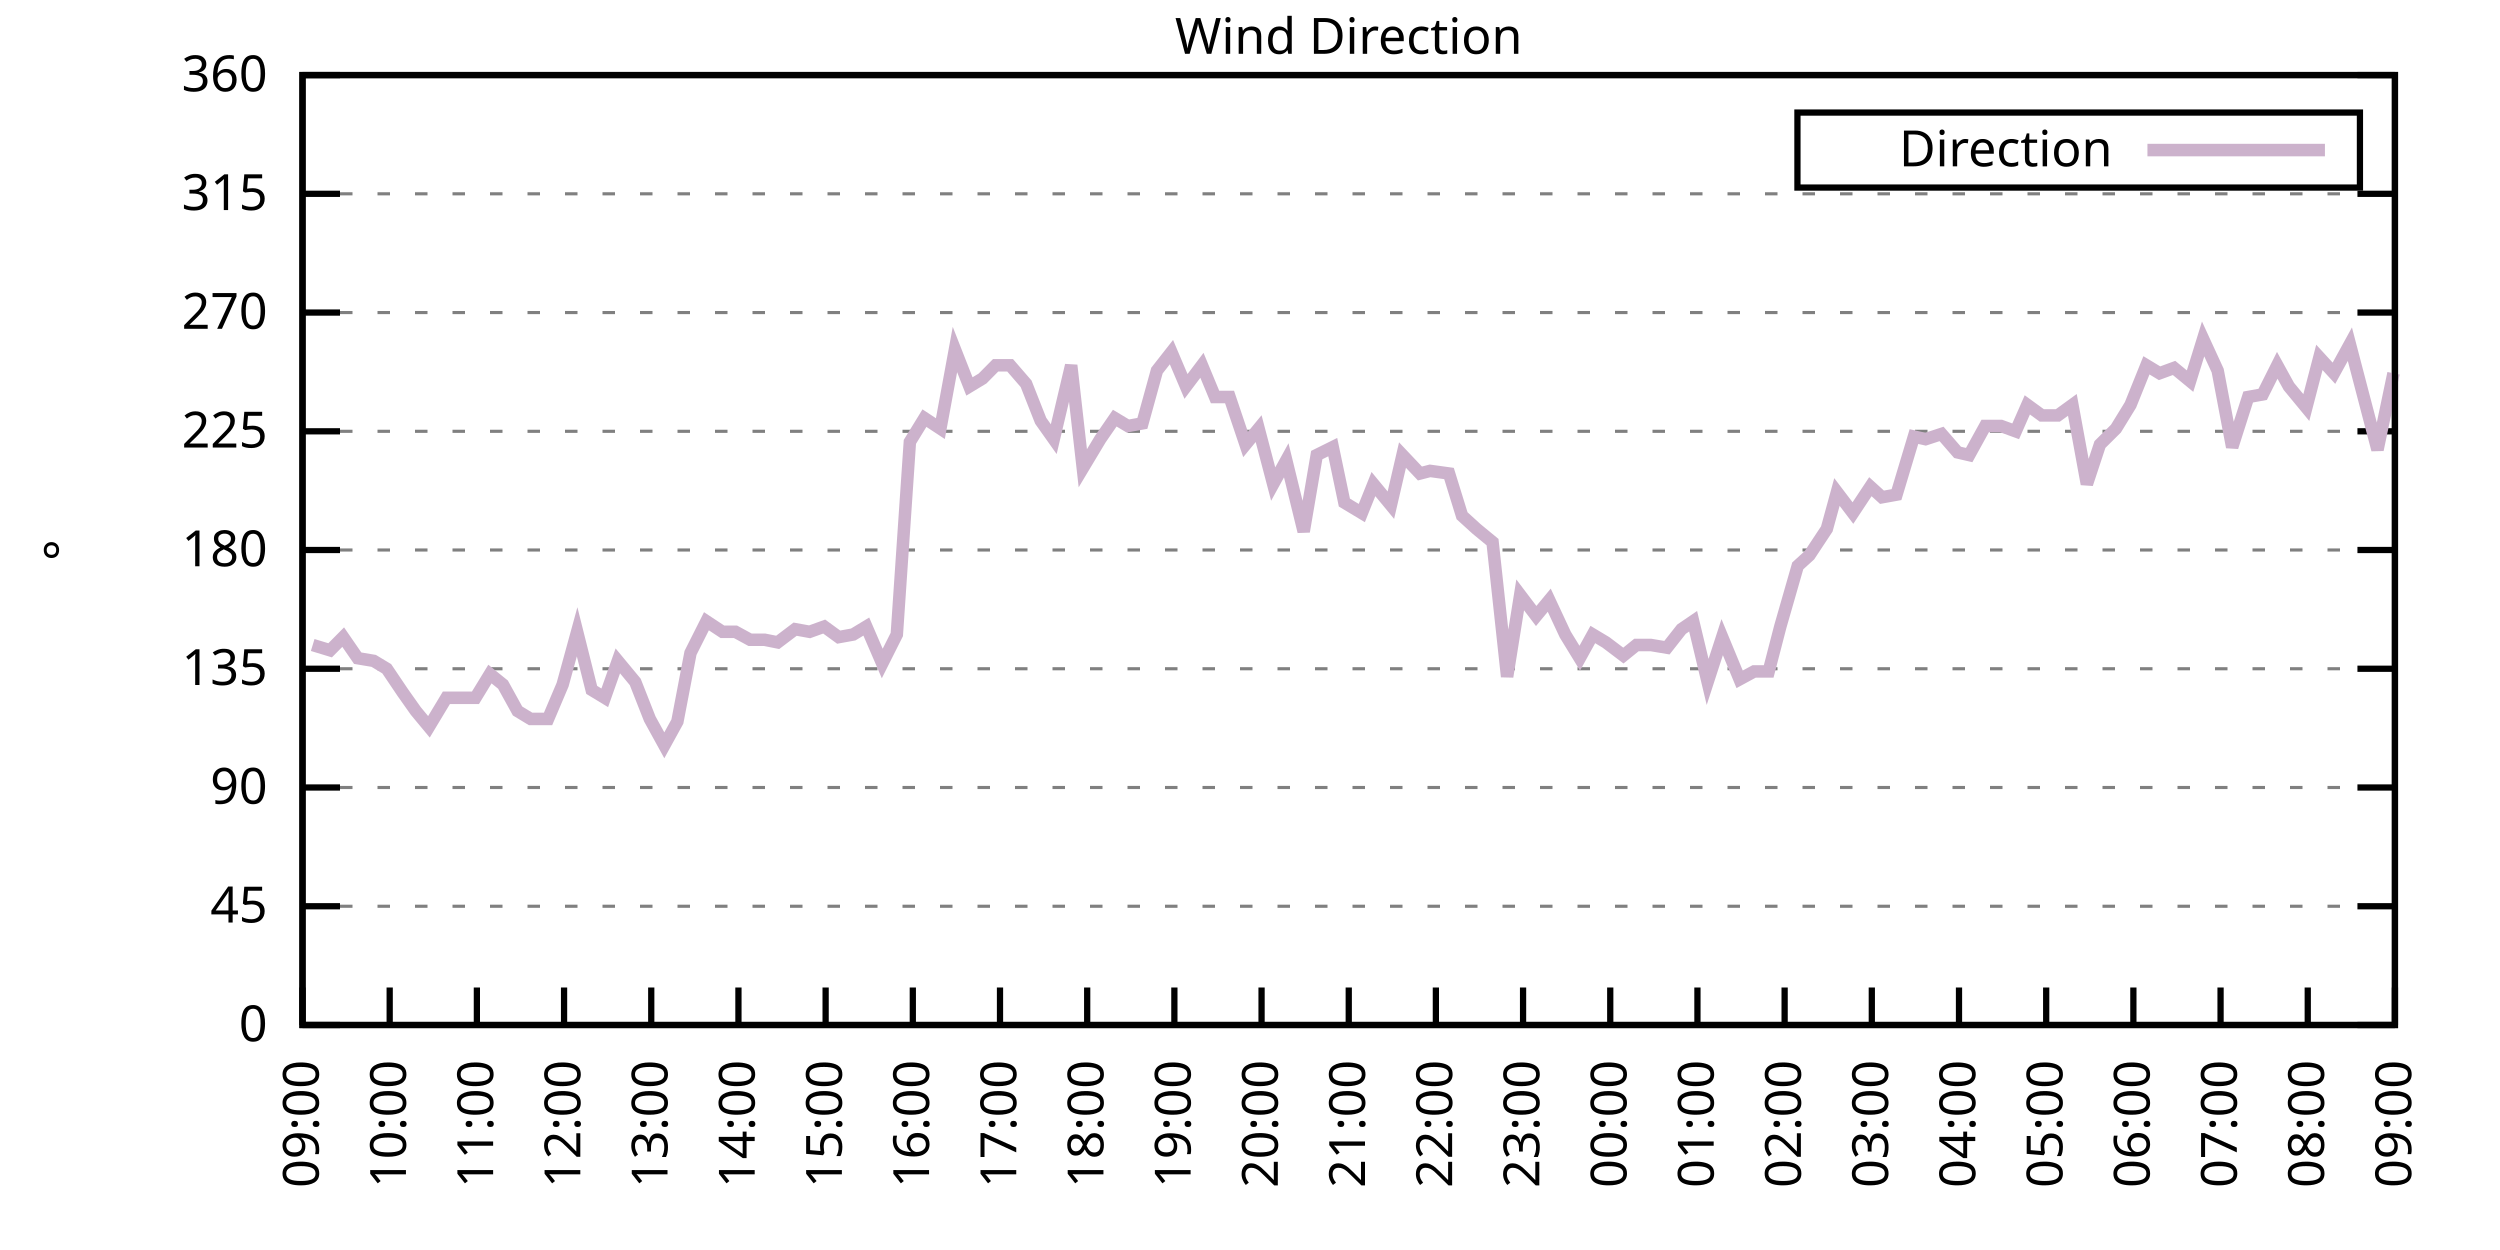
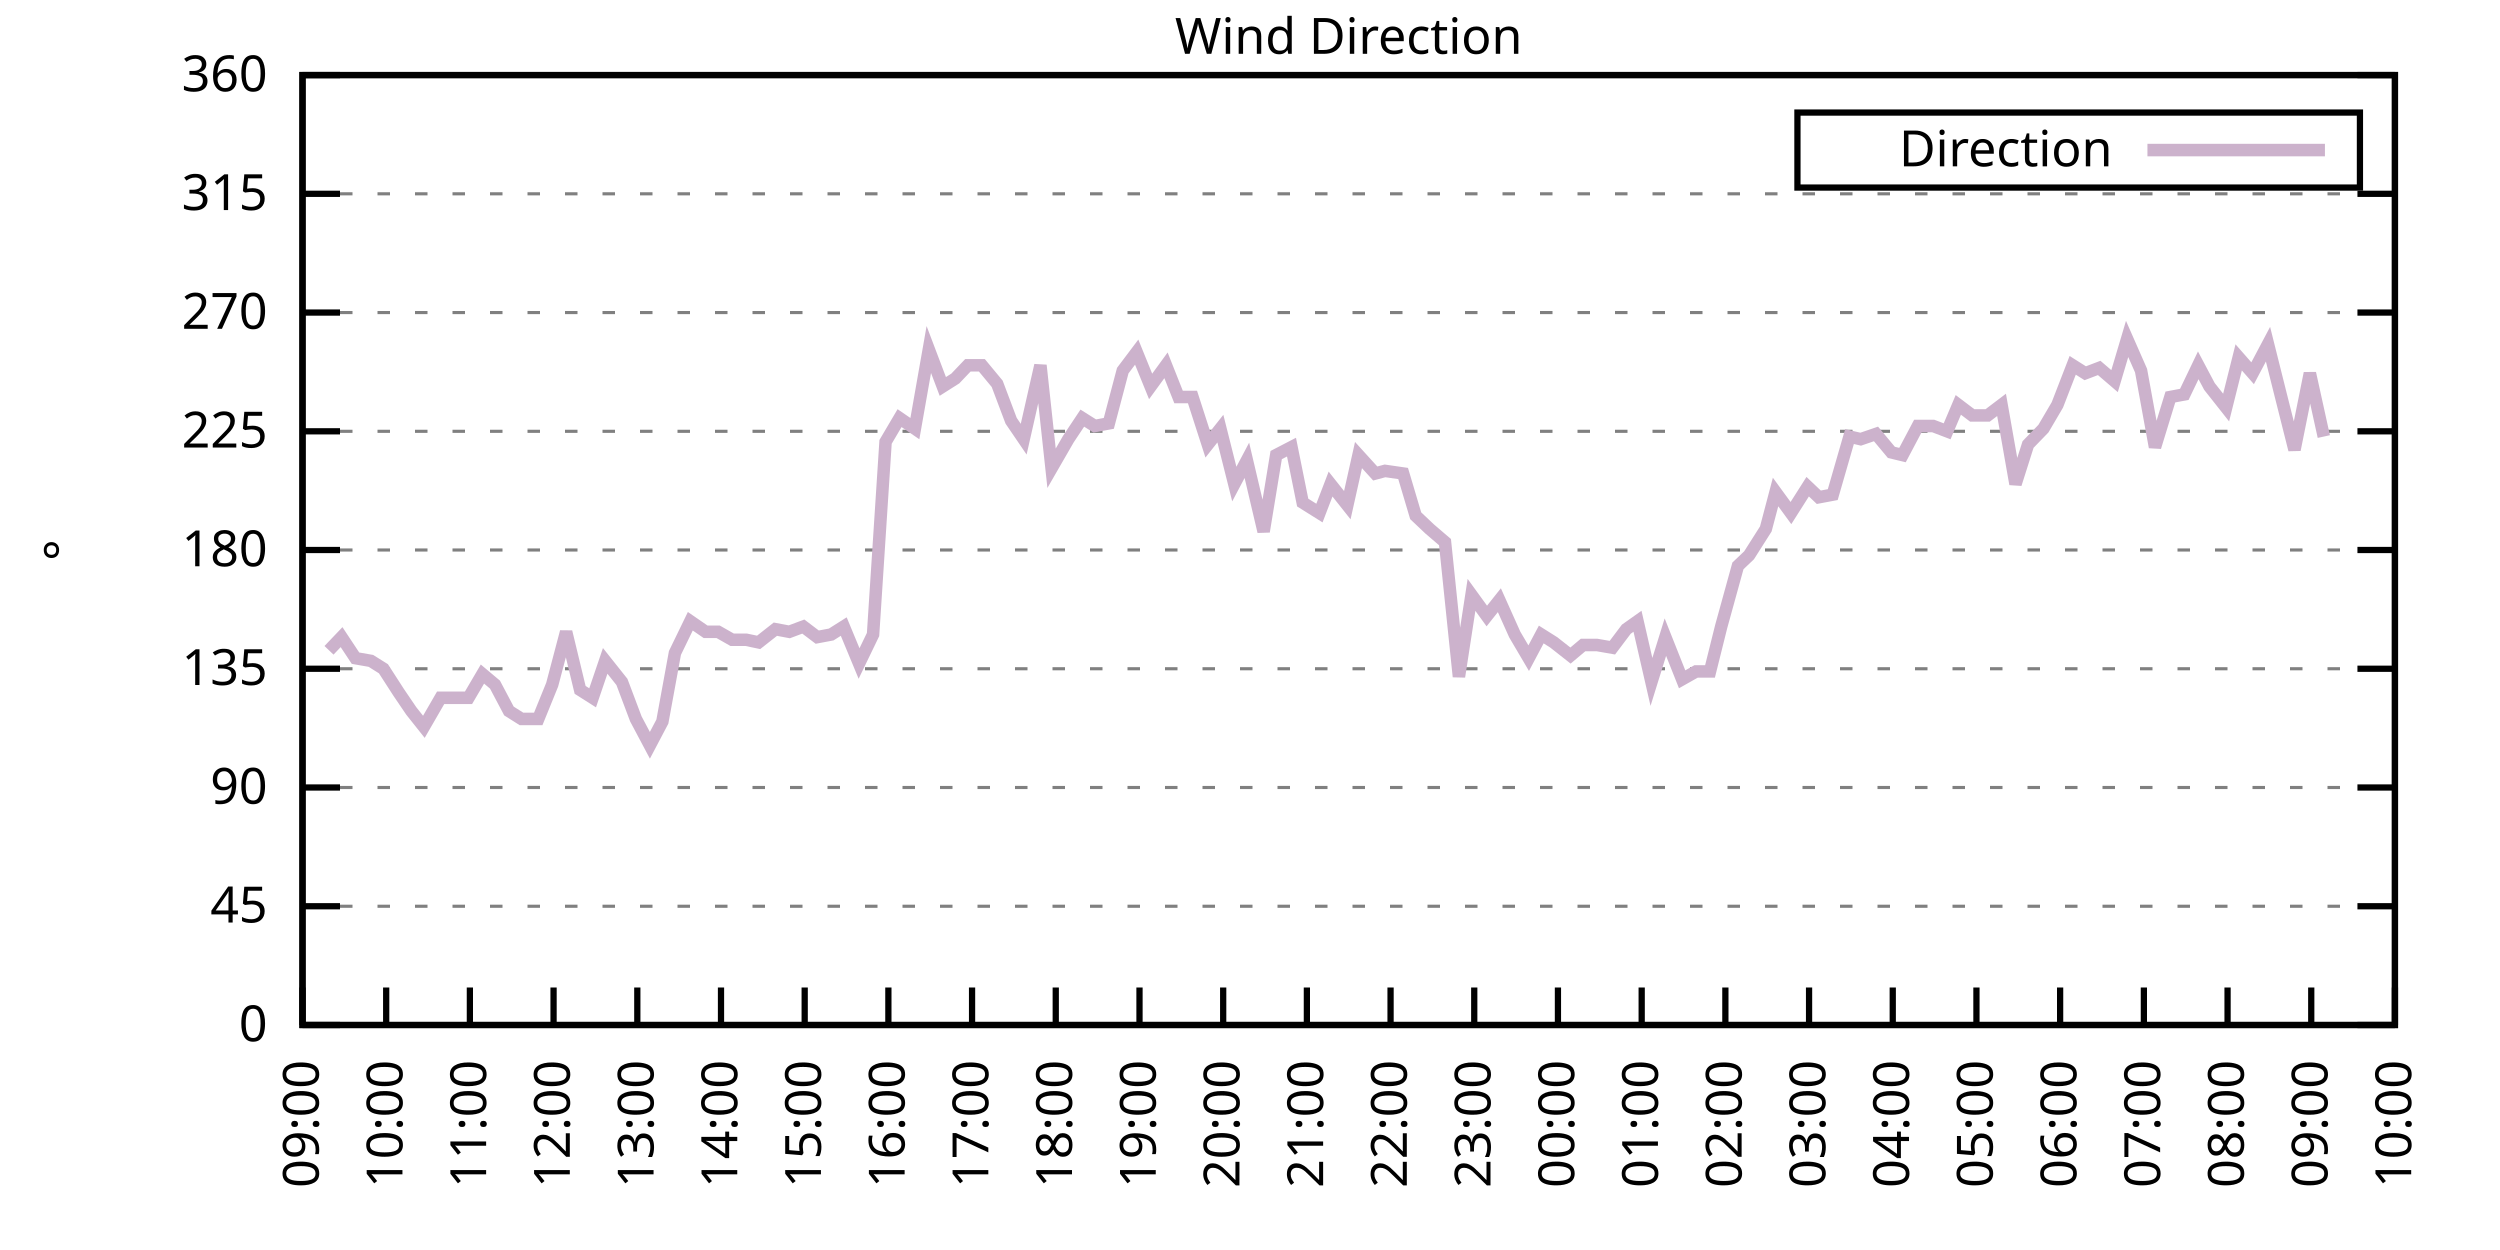
<svg xmlns="http://www.w3.org/2000/svg" xmlns:xlink="http://www.w3.org/1999/xlink" width="400" height="200" viewBox="0 0 400 200">
  <g id="gnuplot_canvas">
    <rect x="0" y="0" width="400" height="200" fill="none" />
    <defs>
      <circle id="gpDot" r="0.5" stroke-width="0.5" stroke="currentColor" />
      <path id="gpPt0" stroke-width="0.333" stroke="currentColor" d="M-1,0 h2 M0,-1 v2" />
      <path id="gpPt1" stroke-width="0.333" stroke="currentColor" d="M-1,-1 L1,1 M1,-1 L-1,1" />
      <path id="gpPt2" stroke-width="0.333" stroke="currentColor" d="M-1,0 L1,0 M0,-1 L0,1 M-1,-1 L1,1 M-1,1 L1,-1" />
      <rect id="gpPt3" stroke-width="0.333" stroke="currentColor" x="-1" y="-1" width="2" height="2" />
      <rect id="gpPt4" stroke-width="0.333" stroke="currentColor" fill="currentColor" x="-1" y="-1" width="2" height="2" />
      <circle id="gpPt5" stroke-width="0.333" stroke="currentColor" cx="0" cy="0" r="1" />
      <use xlink:href="#gpPt5" id="gpPt6" fill="currentColor" stroke="none" />
      <path id="gpPt7" stroke-width="0.333" stroke="currentColor" d="M0,-1.33 L-1.33,0.67 L1.33,0.67 z" />
      <use xlink:href="#gpPt7" id="gpPt8" fill="currentColor" stroke="none" />
      <use xlink:href="#gpPt7" id="gpPt9" stroke="currentColor" transform="rotate(180)" />
      <use xlink:href="#gpPt9" id="gpPt10" fill="currentColor" stroke="none" />
      <use xlink:href="#gpPt3" id="gpPt11" stroke="currentColor" transform="rotate(45)" />
      <use xlink:href="#gpPt11" id="gpPt12" fill="currentColor" stroke="none" />
      <path id="gpPt13" stroke-width="0.333" stroke="currentColor" d="M0,1.330 L1.265,0.411 L0.782,-1.067 L-0.782,-1.076 L-1.265,0.411 z" />
      <use xlink:href="#gpPt13" id="gpPt14" fill="currentColor" stroke="none" />
      <filter id="textbox" filterUnits="objectBoundingBox" x="0" y="0" height="1" width="1">
        <feFlood flood-color="white" flood-opacity="1" result="bgnd" />
        <feComposite in="SourceGraphic" in2="bgnd" operator="atop" />
      </filter>
      <filter id="greybox" filterUnits="objectBoundingBox" x="0" y="0" height="1" width="1">
        <feFlood flood-color="lightgrey" flood-opacity="1" result="grey" />
        <feComposite in="SourceGraphic" in2="grey" operator="atop" />
      </filter>
    </defs>
    <g fill="none" color="white" stroke="currentColor" stroke-width="1.00" stroke-linecap="butt" stroke-linejoin="miter">
</g>
    <g fill="none" color="black" stroke="currentColor" stroke-width="1.00" stroke-linecap="butt" stroke-linejoin="miter">
      <g stroke="none" shape-rendering="crispEdges">
        <polygon fill="rgb(255, 255, 255)" points="48.40,164.00 383.18,164.00 383.18,12.02 48.40,12.02 " />
      </g>
    </g>
    <g fill="none" color="black" stroke="currentColor" stroke-width="1.00" stroke-linecap="butt" stroke-linejoin="miter">
</g>
    <g fill="none" color="black" stroke="black" stroke-width="0.50" stroke-linecap="butt" stroke-linejoin="miter">
</g>
    <g fill="none" color="gray" stroke="currentColor" stroke-width="0.50" stroke-linecap="butt" stroke-linejoin="miter">
      <path stroke="gray" stroke-dasharray="2,4" class="gridline" d="M48.40,164.00 L383.19,164.00  " />
    </g>
    <g fill="none" color="gray" stroke="gray" stroke-width="1.00" stroke-linecap="butt" stroke-linejoin="miter">
</g>
    <g fill="none" color="black" stroke="currentColor" stroke-width="1.00" stroke-linecap="butt" stroke-linejoin="miter">
      <path stroke="black" d="M48.40,164.00 L54.40,164.00 M383.19,164.00 L377.19,164.00  " />
      <g transform="translate(42.80,166.60)" stroke="none" fill="black" font-family="Sans" font-size="8.00" text-anchor="end">
        <text>
          <tspan font-family="Sans"> 0</tspan>
        </text>
      </g>
    </g>
    <g fill="none" color="black" stroke="currentColor" stroke-width="1.00" stroke-linecap="butt" stroke-linejoin="miter">
</g>
    <g fill="none" color="black" stroke="black" stroke-width="0.50" stroke-linecap="butt" stroke-linejoin="miter">
</g>
    <g fill="none" color="gray" stroke="currentColor" stroke-width="0.50" stroke-linecap="butt" stroke-linejoin="miter">
      <path stroke="gray" stroke-dasharray="2,4" class="gridline" d="M48.40,145.00 L383.19,145.00  " />
    </g>
    <g fill="none" color="gray" stroke="gray" stroke-width="1.00" stroke-linecap="butt" stroke-linejoin="miter">
</g>
    <g fill="none" color="black" stroke="currentColor" stroke-width="1.00" stroke-linecap="butt" stroke-linejoin="miter">
      <path stroke="black" d="M48.40,145.00 L54.40,145.00 M383.19,145.00 L377.19,145.00  " />
      <g transform="translate(42.80,147.60)" stroke="none" fill="black" font-family="Sans" font-size="8.00" text-anchor="end">
        <text>
          <tspan font-family="Sans"> 45</tspan>
        </text>
      </g>
    </g>
    <g fill="none" color="black" stroke="currentColor" stroke-width="1.00" stroke-linecap="butt" stroke-linejoin="miter">
</g>
    <g fill="none" color="black" stroke="black" stroke-width="0.50" stroke-linecap="butt" stroke-linejoin="miter">
</g>
    <g fill="none" color="gray" stroke="currentColor" stroke-width="0.50" stroke-linecap="butt" stroke-linejoin="miter">
      <path stroke="gray" stroke-dasharray="2,4" class="gridline" d="M48.40,126.00 L383.19,126.00  " />
    </g>
    <g fill="none" color="gray" stroke="gray" stroke-width="1.00" stroke-linecap="butt" stroke-linejoin="miter">
</g>
    <g fill="none" color="black" stroke="currentColor" stroke-width="1.00" stroke-linecap="butt" stroke-linejoin="miter">
      <path stroke="black" d="M48.40,126.00 L54.40,126.00 M383.19,126.00 L377.19,126.00  " />
      <g transform="translate(42.80,128.60)" stroke="none" fill="black" font-family="Sans" font-size="8.00" text-anchor="end">
        <text>
          <tspan font-family="Sans"> 90</tspan>
        </text>
      </g>
    </g>
    <g fill="none" color="black" stroke="currentColor" stroke-width="1.00" stroke-linecap="butt" stroke-linejoin="miter">
</g>
    <g fill="none" color="black" stroke="black" stroke-width="0.50" stroke-linecap="butt" stroke-linejoin="miter">
</g>
    <g fill="none" color="gray" stroke="currentColor" stroke-width="0.50" stroke-linecap="butt" stroke-linejoin="miter">
      <path stroke="gray" stroke-dasharray="2,4" class="gridline" d="M48.40,107.00 L383.19,107.00  " />
    </g>
    <g fill="none" color="gray" stroke="gray" stroke-width="1.00" stroke-linecap="butt" stroke-linejoin="miter">
</g>
    <g fill="none" color="black" stroke="currentColor" stroke-width="1.00" stroke-linecap="butt" stroke-linejoin="miter">
      <path stroke="black" d="M48.40,107.00 L54.40,107.00 M383.19,107.00 L377.19,107.00  " />
      <g transform="translate(42.80,109.60)" stroke="none" fill="black" font-family="Sans" font-size="8.00" text-anchor="end">
        <text>
          <tspan font-family="Sans"> 135</tspan>
        </text>
      </g>
    </g>
    <g fill="none" color="black" stroke="currentColor" stroke-width="1.00" stroke-linecap="butt" stroke-linejoin="miter">
</g>
    <g fill="none" color="black" stroke="black" stroke-width="0.50" stroke-linecap="butt" stroke-linejoin="miter">
</g>
    <g fill="none" color="gray" stroke="currentColor" stroke-width="0.50" stroke-linecap="butt" stroke-linejoin="miter">
      <path stroke="gray" stroke-dasharray="2,4" class="gridline" d="M48.40,88.00 L383.19,88.00  " />
    </g>
    <g fill="none" color="gray" stroke="gray" stroke-width="1.00" stroke-linecap="butt" stroke-linejoin="miter">
</g>
    <g fill="none" color="black" stroke="currentColor" stroke-width="1.00" stroke-linecap="butt" stroke-linejoin="miter">
      <path stroke="black" d="M48.40,88.00 L54.40,88.00 M383.19,88.00 L377.19,88.00  " />
      <g transform="translate(42.80,90.60)" stroke="none" fill="black" font-family="Sans" font-size="8.00" text-anchor="end">
        <text>
          <tspan font-family="Sans"> 180</tspan>
        </text>
      </g>
    </g>
    <g fill="none" color="black" stroke="currentColor" stroke-width="1.00" stroke-linecap="butt" stroke-linejoin="miter">
</g>
    <g fill="none" color="black" stroke="black" stroke-width="0.50" stroke-linecap="butt" stroke-linejoin="miter">
</g>
    <g fill="none" color="gray" stroke="currentColor" stroke-width="0.50" stroke-linecap="butt" stroke-linejoin="miter">
      <path stroke="gray" stroke-dasharray="2,4" class="gridline" d="M48.40,69.01 L383.19,69.01  " />
    </g>
    <g fill="none" color="gray" stroke="gray" stroke-width="1.00" stroke-linecap="butt" stroke-linejoin="miter">
</g>
    <g fill="none" color="black" stroke="currentColor" stroke-width="1.00" stroke-linecap="butt" stroke-linejoin="miter">
      <path stroke="black" d="M48.40,69.01 L54.40,69.01 M383.19,69.01 L377.19,69.01  " />
      <g transform="translate(42.80,71.61)" stroke="none" fill="black" font-family="Sans" font-size="8.00" text-anchor="end">
        <text>
          <tspan font-family="Sans"> 225</tspan>
        </text>
      </g>
    </g>
    <g fill="none" color="black" stroke="currentColor" stroke-width="1.00" stroke-linecap="butt" stroke-linejoin="miter">
</g>
    <g fill="none" color="black" stroke="black" stroke-width="0.50" stroke-linecap="butt" stroke-linejoin="miter">
</g>
    <g fill="none" color="gray" stroke="currentColor" stroke-width="0.50" stroke-linecap="butt" stroke-linejoin="miter">
      <path stroke="gray" stroke-dasharray="2,4" class="gridline" d="M48.40,50.01 L383.19,50.01  " />
    </g>
    <g fill="none" color="gray" stroke="gray" stroke-width="1.00" stroke-linecap="butt" stroke-linejoin="miter">
</g>
    <g fill="none" color="black" stroke="currentColor" stroke-width="1.00" stroke-linecap="butt" stroke-linejoin="miter">
      <path stroke="black" d="M48.40,50.01 L54.40,50.01 M383.19,50.01 L377.19,50.01  " />
      <g transform="translate(42.80,52.61)" stroke="none" fill="black" font-family="Sans" font-size="8.00" text-anchor="end">
        <text>
          <tspan font-family="Sans"> 270</tspan>
        </text>
      </g>
    </g>
    <g fill="none" color="black" stroke="currentColor" stroke-width="1.00" stroke-linecap="butt" stroke-linejoin="miter">
</g>
    <g fill="none" color="black" stroke="black" stroke-width="0.50" stroke-linecap="butt" stroke-linejoin="miter">
</g>
    <g fill="none" color="gray" stroke="currentColor" stroke-width="0.50" stroke-linecap="butt" stroke-linejoin="miter">
      <path stroke="gray" stroke-dasharray="2,4" class="gridline" d="M48.40,31.01 L383.19,31.01  " />
    </g>
    <g fill="none" color="gray" stroke="gray" stroke-width="1.00" stroke-linecap="butt" stroke-linejoin="miter">
</g>
    <g fill="none" color="black" stroke="currentColor" stroke-width="1.00" stroke-linecap="butt" stroke-linejoin="miter">
      <path stroke="black" d="M48.40,31.01 L54.40,31.01 M383.19,31.01 L377.19,31.01  " />
      <g transform="translate(42.80,33.61)" stroke="none" fill="black" font-family="Sans" font-size="8.00" text-anchor="end">
        <text>
          <tspan font-family="Sans"> 315</tspan>
        </text>
      </g>
    </g>
    <g fill="none" color="black" stroke="currentColor" stroke-width="1.00" stroke-linecap="butt" stroke-linejoin="miter">
</g>
    <g fill="none" color="black" stroke="black" stroke-width="0.50" stroke-linecap="butt" stroke-linejoin="miter">
</g>
    <g fill="none" color="gray" stroke="currentColor" stroke-width="0.50" stroke-linecap="butt" stroke-linejoin="miter">
      <path stroke="gray" stroke-dasharray="2,4" class="gridline" d="M48.40,12.01 L383.19,12.01  " />
    </g>
    <g fill="none" color="gray" stroke="gray" stroke-width="1.00" stroke-linecap="butt" stroke-linejoin="miter">
</g>
    <g fill="none" color="black" stroke="currentColor" stroke-width="1.00" stroke-linecap="butt" stroke-linejoin="miter">
      <path stroke="black" d="M48.40,12.01 L54.40,12.01 M383.19,12.01 L377.19,12.01  " />
      <g transform="translate(42.80,14.61)" stroke="none" fill="black" font-family="Sans" font-size="8.00" text-anchor="end">
        <text>
          <tspan font-family="Sans"> 360</tspan>
        </text>
      </g>
    </g>
    <g fill="none" color="black" stroke="currentColor" stroke-width="1.00" stroke-linecap="butt" stroke-linejoin="miter">
      <path stroke="black" d="M48.40,164.00 L48.40,158.00  " />
      <g transform="translate(51.00,169.60) rotate(270.00)" stroke="none" fill="black" font-family="Sans" font-size="8.00" text-anchor="end">
        <text>
          <tspan font-family="Sans">09:00</tspan>
        </text>
      </g>
    </g>
    <g fill="none" color="black" stroke="currentColor" stroke-width="1.00" stroke-linecap="butt" stroke-linejoin="miter">
-       <path stroke="black" d="M62.35,164.00 L62.35,158.00  " />
-       <g transform="translate(64.95,169.60) rotate(270.00)" stroke="none" fill="black" font-family="Sans" font-size="8.00" text-anchor="end">
+       <path stroke="black" d="M61.79,164.00 L61.79,158.00  " />
+       <g transform="translate(64.39,169.60) rotate(270.00)" stroke="none" fill="black" font-family="Sans" font-size="8.00" text-anchor="end">
        <text>
          <tspan font-family="Sans">10:00</tspan>
        </text>
      </g>
    </g>
    <g fill="none" color="black" stroke="currentColor" stroke-width="1.00" stroke-linecap="butt" stroke-linejoin="miter">
-       <path stroke="black" d="M76.30,164.00 L76.30,158.00  " />
-       <g transform="translate(78.90,169.60) rotate(270.00)" stroke="none" fill="black" font-family="Sans" font-size="8.00" text-anchor="end">
+       <path stroke="black" d="M75.18,164.00 L75.18,158.00  " />
+       <g transform="translate(77.78,169.60) rotate(270.00)" stroke="none" fill="black" font-family="Sans" font-size="8.00" text-anchor="end">
        <text>
          <tspan font-family="Sans">11:00</tspan>
        </text>
      </g>
    </g>
    <g fill="none" color="black" stroke="currentColor" stroke-width="1.00" stroke-linecap="butt" stroke-linejoin="miter">
-       <path stroke="black" d="M90.25,164.00 L90.25,158.00  " />
-       <g transform="translate(92.85,169.60) rotate(270.00)" stroke="none" fill="black" font-family="Sans" font-size="8.00" text-anchor="end">
+       <path stroke="black" d="M88.57,164.00 L88.57,158.00  " />
+       <g transform="translate(91.17,169.60) rotate(270.00)" stroke="none" fill="black" font-family="Sans" font-size="8.00" text-anchor="end">
        <text>
          <tspan font-family="Sans">12:00</tspan>
        </text>
      </g>
    </g>
    <g fill="none" color="black" stroke="currentColor" stroke-width="1.00" stroke-linecap="butt" stroke-linejoin="miter">
-       <path stroke="black" d="M104.20,164.00 L104.20,158.00  " />
-       <g transform="translate(106.80,169.60) rotate(270.00)" stroke="none" fill="black" font-family="Sans" font-size="8.00" text-anchor="end">
+       <path stroke="black" d="M101.97,164.00 L101.97,158.00  " />
+       <g transform="translate(104.57,169.60) rotate(270.00)" stroke="none" fill="black" font-family="Sans" font-size="8.00" text-anchor="end">
        <text>
          <tspan font-family="Sans">13:00</tspan>
        </text>
      </g>
    </g>
    <g fill="none" color="black" stroke="currentColor" stroke-width="1.00" stroke-linecap="butt" stroke-linejoin="miter">
-       <path stroke="black" d="M118.15,164.00 L118.15,158.00  " />
-       <g transform="translate(120.75,169.60) rotate(270.00)" stroke="none" fill="black" font-family="Sans" font-size="8.00" text-anchor="end">
+       <path stroke="black" d="M115.36,164.00 L115.36,158.00  " />
+       <g transform="translate(117.96,169.60) rotate(270.00)" stroke="none" fill="black" font-family="Sans" font-size="8.00" text-anchor="end">
        <text>
          <tspan font-family="Sans">14:00</tspan>
        </text>
      </g>
    </g>
    <g fill="none" color="black" stroke="currentColor" stroke-width="1.00" stroke-linecap="butt" stroke-linejoin="miter">
-       <path stroke="black" d="M132.10,164.00 L132.10,158.00  " />
-       <g transform="translate(134.70,169.60) rotate(270.00)" stroke="none" fill="black" font-family="Sans" font-size="8.00" text-anchor="end">
+       <path stroke="black" d="M128.75,164.00 L128.75,158.00  " />
+       <g transform="translate(131.35,169.60) rotate(270.00)" stroke="none" fill="black" font-family="Sans" font-size="8.00" text-anchor="end">
        <text>
          <tspan font-family="Sans">15:00</tspan>
        </text>
      </g>
    </g>
    <g fill="none" color="black" stroke="currentColor" stroke-width="1.00" stroke-linecap="butt" stroke-linejoin="miter">
-       <path stroke="black" d="M146.05,164.00 L146.05,158.00  " />
-       <g transform="translate(148.65,169.60) rotate(270.00)" stroke="none" fill="black" font-family="Sans" font-size="8.00" text-anchor="end">
+       <path stroke="black" d="M142.14,164.00 L142.14,158.00  " />
+       <g transform="translate(144.74,169.60) rotate(270.00)" stroke="none" fill="black" font-family="Sans" font-size="8.00" text-anchor="end">
        <text>
          <tspan font-family="Sans">16:00</tspan>
        </text>
      </g>
    </g>
    <g fill="none" color="black" stroke="currentColor" stroke-width="1.00" stroke-linecap="butt" stroke-linejoin="miter">
-       <path stroke="black" d="M160.00,164.00 L160.00,158.00  " />
-       <g transform="translate(162.60,169.60) rotate(270.00)" stroke="none" fill="black" font-family="Sans" font-size="8.00" text-anchor="end">
+       <path stroke="black" d="M155.53,164.00 L155.53,158.00  " />
+       <g transform="translate(158.13,169.60) rotate(270.00)" stroke="none" fill="black" font-family="Sans" font-size="8.00" text-anchor="end">
        <text>
          <tspan font-family="Sans">17:00</tspan>
        </text>
      </g>
    </g>
    <g fill="none" color="black" stroke="currentColor" stroke-width="1.00" stroke-linecap="butt" stroke-linejoin="miter">
-       <path stroke="black" d="M173.95,164.00 L173.95,158.00  " />
-       <g transform="translate(176.55,169.60) rotate(270.00)" stroke="none" fill="black" font-family="Sans" font-size="8.00" text-anchor="end">
+       <path stroke="black" d="M168.92,164.00 L168.92,158.00  " />
+       <g transform="translate(171.52,169.60) rotate(270.00)" stroke="none" fill="black" font-family="Sans" font-size="8.00" text-anchor="end">
        <text>
          <tspan font-family="Sans">18:00</tspan>
        </text>
      </g>
    </g>
    <g fill="none" color="black" stroke="currentColor" stroke-width="1.00" stroke-linecap="butt" stroke-linejoin="miter">
-       <path stroke="black" d="M187.90,164.00 L187.90,158.00  " />
-       <g transform="translate(190.50,169.60) rotate(270.00)" stroke="none" fill="black" font-family="Sans" font-size="8.00" text-anchor="end">
+       <path stroke="black" d="M182.32,164.00 L182.32,158.00  " />
+       <g transform="translate(184.92,169.60) rotate(270.00)" stroke="none" fill="black" font-family="Sans" font-size="8.00" text-anchor="end">
        <text>
          <tspan font-family="Sans">19:00</tspan>
        </text>
      </g>
    </g>
    <g fill="none" color="black" stroke="currentColor" stroke-width="1.00" stroke-linecap="butt" stroke-linejoin="miter">
-       <path stroke="black" d="M201.85,164.00 L201.85,158.00  " />
-       <g transform="translate(204.45,169.60) rotate(270.00)" stroke="none" fill="black" font-family="Sans" font-size="8.00" text-anchor="end">
+       <path stroke="black" d="M195.71,164.00 L195.71,158.00  " />
+       <g transform="translate(198.31,169.60) rotate(270.00)" stroke="none" fill="black" font-family="Sans" font-size="8.00" text-anchor="end">
        <text>
          <tspan font-family="Sans">20:00</tspan>
        </text>
      </g>
    </g>
    <g fill="none" color="black" stroke="currentColor" stroke-width="1.00" stroke-linecap="butt" stroke-linejoin="miter">
-       <path stroke="black" d="M215.80,164.00 L215.80,158.00  " />
-       <g transform="translate(218.40,169.60) rotate(270.00)" stroke="none" fill="black" font-family="Sans" font-size="8.00" text-anchor="end">
+       <path stroke="black" d="M209.10,164.00 L209.10,158.00  " />
+       <g transform="translate(211.70,169.60) rotate(270.00)" stroke="none" fill="black" font-family="Sans" font-size="8.00" text-anchor="end">
        <text>
          <tspan font-family="Sans">21:00</tspan>
        </text>
      </g>
    </g>
    <g fill="none" color="black" stroke="currentColor" stroke-width="1.00" stroke-linecap="butt" stroke-linejoin="miter">
-       <path stroke="black" d="M229.74,164.00 L229.74,158.00  " />
-       <g transform="translate(232.34,169.60) rotate(270.00)" stroke="none" fill="black" font-family="Sans" font-size="8.00" text-anchor="end">
+       <path stroke="black" d="M222.49,164.00 L222.49,158.00  " />
+       <g transform="translate(225.09,169.60) rotate(270.00)" stroke="none" fill="black" font-family="Sans" font-size="8.00" text-anchor="end">
        <text>
          <tspan font-family="Sans">22:00</tspan>
        </text>
      </g>
    </g>
    <g fill="none" color="black" stroke="currentColor" stroke-width="1.00" stroke-linecap="butt" stroke-linejoin="miter">
-       <path stroke="black" d="M243.69,164.00 L243.69,158.00  " />
-       <g transform="translate(246.29,169.60) rotate(270.00)" stroke="none" fill="black" font-family="Sans" font-size="8.00" text-anchor="end">
+       <path stroke="black" d="M235.88,164.00 L235.88,158.00  " />
+       <g transform="translate(238.48,169.60) rotate(270.00)" stroke="none" fill="black" font-family="Sans" font-size="8.00" text-anchor="end">
        <text>
          <tspan font-family="Sans">23:00</tspan>
        </text>
      </g>
    </g>
    <g fill="none" color="black" stroke="currentColor" stroke-width="1.00" stroke-linecap="butt" stroke-linejoin="miter">
-       <path stroke="black" d="M257.64,164.00 L257.64,158.00  " />
-       <g transform="translate(260.24,169.60) rotate(270.00)" stroke="none" fill="black" font-family="Sans" font-size="8.00" text-anchor="end">
+       <path stroke="black" d="M249.27,164.00 L249.27,158.00  " />
+       <g transform="translate(251.87,169.60) rotate(270.00)" stroke="none" fill="black" font-family="Sans" font-size="8.00" text-anchor="end">
        <text>
          <tspan font-family="Sans">00:00</tspan>
        </text>
      </g>
    </g>
    <g fill="none" color="black" stroke="currentColor" stroke-width="1.00" stroke-linecap="butt" stroke-linejoin="miter">
-       <path stroke="black" d="M271.59,164.00 L271.59,158.00  " />
-       <g transform="translate(274.19,169.60) rotate(270.00)" stroke="none" fill="black" font-family="Sans" font-size="8.00" text-anchor="end">
+       <path stroke="black" d="M262.67,164.00 L262.67,158.00  " />
+       <g transform="translate(265.27,169.60) rotate(270.00)" stroke="none" fill="black" font-family="Sans" font-size="8.00" text-anchor="end">
        <text>
          <tspan font-family="Sans">01:00</tspan>
        </text>
      </g>
    </g>
    <g fill="none" color="black" stroke="currentColor" stroke-width="1.00" stroke-linecap="butt" stroke-linejoin="miter">
-       <path stroke="black" d="M285.54,164.00 L285.54,158.00  " />
-       <g transform="translate(288.14,169.60) rotate(270.00)" stroke="none" fill="black" font-family="Sans" font-size="8.00" text-anchor="end">
+       <path stroke="black" d="M276.06,164.00 L276.06,158.00  " />
+       <g transform="translate(278.66,169.60) rotate(270.00)" stroke="none" fill="black" font-family="Sans" font-size="8.00" text-anchor="end">
        <text>
          <tspan font-family="Sans">02:00</tspan>
        </text>
      </g>
    </g>
    <g fill="none" color="black" stroke="currentColor" stroke-width="1.00" stroke-linecap="butt" stroke-linejoin="miter">
-       <path stroke="black" d="M299.49,164.00 L299.49,158.00  " />
-       <g transform="translate(302.09,169.60) rotate(270.00)" stroke="none" fill="black" font-family="Sans" font-size="8.00" text-anchor="end">
+       <path stroke="black" d="M289.45,164.00 L289.45,158.00  " />
+       <g transform="translate(292.05,169.60) rotate(270.00)" stroke="none" fill="black" font-family="Sans" font-size="8.00" text-anchor="end">
        <text>
          <tspan font-family="Sans">03:00</tspan>
        </text>
      </g>
    </g>
    <g fill="none" color="black" stroke="currentColor" stroke-width="1.00" stroke-linecap="butt" stroke-linejoin="miter">
-       <path stroke="black" d="M313.44,164.00 L313.44,158.00  " />
-       <g transform="translate(316.04,169.60) rotate(270.00)" stroke="none" fill="black" font-family="Sans" font-size="8.00" text-anchor="end">
+       <path stroke="black" d="M302.84,164.00 L302.84,158.00  " />
+       <g transform="translate(305.44,169.60) rotate(270.00)" stroke="none" fill="black" font-family="Sans" font-size="8.00" text-anchor="end">
        <text>
          <tspan font-family="Sans">04:00</tspan>
        </text>
      </g>
    </g>
    <g fill="none" color="black" stroke="currentColor" stroke-width="1.00" stroke-linecap="butt" stroke-linejoin="miter">
-       <path stroke="black" d="M327.39,164.00 L327.39,158.00  " />
-       <g transform="translate(329.99,169.60) rotate(270.00)" stroke="none" fill="black" font-family="Sans" font-size="8.00" text-anchor="end">
+       <path stroke="black" d="M316.23,164.00 L316.23,158.00  " />
+       <g transform="translate(318.83,169.60) rotate(270.00)" stroke="none" fill="black" font-family="Sans" font-size="8.00" text-anchor="end">
        <text>
          <tspan font-family="Sans">05:00</tspan>
        </text>
      </g>
    </g>
    <g fill="none" color="black" stroke="currentColor" stroke-width="1.00" stroke-linecap="butt" stroke-linejoin="miter">
-       <path stroke="black" d="M341.34,164.00 L341.34,158.00  " />
-       <g transform="translate(343.94,169.60) rotate(270.00)" stroke="none" fill="black" font-family="Sans" font-size="8.00" text-anchor="end">
+       <path stroke="black" d="M329.62,164.00 L329.62,158.00  " />
+       <g transform="translate(332.22,169.60) rotate(270.00)" stroke="none" fill="black" font-family="Sans" font-size="8.00" text-anchor="end">
        <text>
          <tspan font-family="Sans">06:00</tspan>
        </text>
      </g>
    </g>
    <g fill="none" color="black" stroke="currentColor" stroke-width="1.00" stroke-linecap="butt" stroke-linejoin="miter">
-       <path stroke="black" d="M355.29,164.00 L355.29,158.00  " />
-       <g transform="translate(357.89,169.60) rotate(270.00)" stroke="none" fill="black" font-family="Sans" font-size="8.00" text-anchor="end">
+       <path stroke="black" d="M343.02,164.00 L343.02,158.00  " />
+       <g transform="translate(345.62,169.60) rotate(270.00)" stroke="none" fill="black" font-family="Sans" font-size="8.00" text-anchor="end">
        <text>
          <tspan font-family="Sans">07:00</tspan>
        </text>
      </g>
    </g>
    <g fill="none" color="black" stroke="currentColor" stroke-width="1.00" stroke-linecap="butt" stroke-linejoin="miter">
-       <path stroke="black" d="M369.24,164.00 L369.24,158.00  " />
-       <g transform="translate(371.84,169.60) rotate(270.00)" stroke="none" fill="black" font-family="Sans" font-size="8.00" text-anchor="end">
+       <path stroke="black" d="M356.41,164.00 L356.41,158.00  " />
+       <g transform="translate(359.01,169.60) rotate(270.00)" stroke="none" fill="black" font-family="Sans" font-size="8.00" text-anchor="end">
        <text>
          <tspan font-family="Sans">08:00</tspan>
+         </text>
+       </g>
+     </g>
+     <g fill="none" color="black" stroke="currentColor" stroke-width="1.00" stroke-linecap="butt" stroke-linejoin="miter">
+       <path stroke="black" d="M369.80,164.00 L369.80,158.00  " />
+       <g transform="translate(372.40,169.60) rotate(270.00)" stroke="none" fill="black" font-family="Sans" font-size="8.00" text-anchor="end">
+         <text>
+           <tspan font-family="Sans">09:00</tspan>
        </text>
      </g>
    </g>
    <g fill="none" color="black" stroke="currentColor" stroke-width="1.00" stroke-linecap="butt" stroke-linejoin="miter">
      <path stroke="black" d="M383.19,164.00 L383.19,158.00  " />
      <g transform="translate(385.79,169.60) rotate(270.00)" stroke="none" fill="black" font-family="Sans" font-size="8.00" text-anchor="end">
        <text>
-           <tspan font-family="Sans">09:00</tspan>
+           <tspan font-family="Sans">10:00</tspan>
        </text>
      </g>
    </g>
    <g fill="none" color="black" stroke="currentColor" stroke-width="1.00" stroke-linecap="butt" stroke-linejoin="miter">
</g>
    <g fill="none" color="black" stroke="currentColor" stroke-width="1.00" stroke-linecap="butt" stroke-linejoin="miter">
      <path stroke="black" d="M48.40,12.01 L48.40,164.00 L383.19,164.00 L383.19,12.01 L48.40,12.01 Z  " />
    </g>
    <g fill="none" color="black" stroke="currentColor" stroke-width="1.00" stroke-linecap="butt" stroke-linejoin="miter">
</g>
    <g fill="none" color="black" stroke="currentColor" stroke-width="1.00" stroke-linecap="butt" stroke-linejoin="miter">
      <path stroke="black" d="M287.59,30.01 L287.59,18.01 L377.59,18.01 L377.59,30.01 L287.59,30.01 Z  " />
    </g>
    <g id="Wind_direction_plot_1">
      <g fill="none" color="white" stroke="black" stroke-width="2.00" stroke-linecap="butt" stroke-linejoin="miter">
</g>
      <g fill="none" color="black" stroke="currentColor" stroke-width="2.00" stroke-linecap="butt" stroke-linejoin="miter">
        <g transform="translate(337.99,26.61)" stroke="none" fill="black" font-family="Sans" font-size="8.00" text-anchor="end">
          <text>
            <tspan font-family="Sans">Direction</tspan>
          </text>
        </g>
      </g>
      <g fill="none" color="black" stroke="currentColor" stroke-width="2.00" stroke-linecap="butt" stroke-linejoin="miter">
-         <path stroke="rgb(204, 178, 204)" d="M343.59,24.01 L371.99,24.01 M50.03,103.20 L52.82,104.05 L54.91,101.94 L57.23,105.31 L59.79,105.74 L61.88,107.00   L64.44,110.80 L66.53,113.76 L68.63,116.29 L71.42,111.65 L73.74,111.65 L76.07,111.65 L78.39,107.85 L80.48,109.54   L82.81,113.76 L84.90,115.03 L87.69,115.03 L90.02,109.54 L92.34,101.09 L94.67,110.38 L96.76,111.65 L98.85,105.74   L101.64,109.11 L103.97,115.03 L106.29,119.25 L108.38,115.45 L110.48,104.47 L113.03,99.40 L115.59,101.09 L117.68,101.09   L120.01,102.36 L122.33,102.36 L124.43,102.78 L127.22,100.67 L129.54,101.09 L131.87,100.25 L134.19,101.94 L136.51,101.52   L138.61,100.25 L141.16,106.16 L143.49,101.52 L145.58,70.70 L147.91,66.90 L150.46,68.58 L152.79,55.92 L155.11,61.83   L157.21,60.56 L159.30,58.45 L161.62,58.45 L164.18,61.41 L166.51,67.32 L168.60,70.27 L171.39,58.45 L173.25,74.92   L176.04,70.27 L178.36,66.90 L180.46,68.16 L182.78,67.74 L185.11,59.30 L187.43,56.34 L189.76,61.83 L192.31,58.45   L194.41,63.52 L196.73,63.52 L199.29,71.12 L201.38,68.58 L203.71,77.45 L205.80,73.65 L208.59,85.05 L210.68,72.81   L213.24,71.54 L215.10,80.41 L217.89,82.09 L219.75,77.45 L222.54,80.83 L224.40,72.81 L227.19,75.76 L228.81,75.34   L231.84,75.76 L233.93,82.52 L236.25,84.63 L238.81,86.74 L241.14,108.27 L243.23,95.18 L245.79,98.56 L247.88,96.03   L250.44,101.52 L252.76,105.31 L254.85,101.52 L256.95,102.78 L259.74,104.89 L261.83,103.20 L264.15,103.20 L266.71,103.63   L269.04,100.67 L270.90,99.40 L273.22,109.11 L275.55,101.94 L278.34,108.69 L280.66,107.43 L282.99,107.43 L284.85,100.25   L287.64,90.54 L289.50,88.85 L292.29,84.63 L293.91,78.72 L296.47,82.09 L299.26,77.87 L301.12,79.56 L303.44,79.14   L306.23,69.85 L308.09,70.27 L310.65,69.43 L313.21,72.38 L315.07,72.81 L317.63,68.16 L320.18,68.16 L322.51,69.01   L324.37,64.78 L326.69,66.47 L329.25,66.47 L331.58,64.78 L333.90,77.45 L335.99,71.12 L338.55,68.58 L340.88,64.78   L343.43,58.45 L345.53,59.72 L347.85,58.87 L350.41,60.98 L352.50,54.23 L354.83,59.30 L357.15,71.54 L359.71,63.52   L362.03,63.10 L364.36,58.45 L366.22,61.83 L369.01,65.21 L371.10,57.18 L373.43,59.72 L375.98,55.07 L378.08,63.10   L380.40,71.96 L382.96,59.72  " />
+         <path stroke="rgb(204, 178, 204)" d="M343.59,24.01 L371.99,24.01 M52.64,104.05 L54.65,101.94 L56.88,105.31 L59.34,105.74 L61.35,107.00 L63.80,110.80   L65.81,113.76 L67.82,116.29 L70.50,111.65 L72.73,111.65 L74.96,111.65 L77.19,107.85 L79.20,109.54 L81.43,113.76   L83.44,115.03 L86.12,115.03 L88.35,109.54 L90.58,101.09 L92.82,110.38 L94.82,111.65 L96.83,105.74 L99.51,109.11   L101.74,115.03 L103.98,119.25 L105.98,115.45 L107.99,104.47 L110.45,99.40 L112.90,101.09 L114.91,101.09 L117.14,102.36   L119.38,102.36 L121.38,102.78 L124.06,100.67 L126.29,101.09 L128.53,100.25 L130.76,101.94 L132.99,101.52 L135.00,100.25   L137.45,106.16 L139.69,101.52 L141.69,70.70 L143.93,66.90 L146.38,68.58 L148.61,55.92 L150.85,61.83 L152.85,60.56   L154.86,58.45 L157.10,58.45 L159.55,61.41 L161.78,67.32 L163.79,70.27 L166.47,58.45 L168.25,74.92 L170.93,70.27   L173.17,66.90 L175.17,68.16 L177.41,67.74 L179.64,59.30 L181.87,56.34 L184.10,61.83 L186.56,58.45 L188.57,63.52   L190.80,63.52 L193.25,71.12 L195.26,68.58 L197.49,77.45 L199.50,73.65 L202.18,85.05 L204.19,72.81 L206.64,71.54   L208.43,80.41 L211.11,82.09 L212.89,77.45 L215.57,80.83 L217.36,72.81 L220.04,75.76 L221.60,75.34 L224.50,75.76   L226.51,82.52 L228.74,84.63 L231.20,86.74 L233.43,108.27 L235.44,95.18 L237.89,98.56 L239.90,96.03 L242.36,101.52   L244.59,105.31 L246.60,101.52 L248.60,102.78 L251.28,104.89 L253.29,103.20 L255.52,103.20 L257.98,103.63 L260.21,100.67   L262.00,99.40 L264.23,109.11 L266.46,101.94 L269.14,108.69 L271.37,107.43 L273.60,107.43 L275.39,100.25 L278.07,90.54   L279.85,88.85 L282.53,84.63 L284.09,78.72 L286.55,82.09 L289.23,77.87 L291.01,79.56 L293.24,79.14 L295.92,69.85   L297.71,70.27 L300.16,69.43 L302.62,72.38 L304.40,72.81 L306.86,68.16 L309.31,68.16 L311.54,69.01 L313.33,64.78   L315.56,66.47 L318.02,66.47 L320.25,64.78 L322.48,77.45 L324.49,71.12 L326.95,68.58 L329.18,64.78 L331.63,58.45   L333.64,59.72 L335.87,58.87 L338.33,60.98 L340.34,54.23 L342.57,59.30 L344.80,71.54 L347.26,63.52 L349.49,63.10   L351.72,58.45 L353.51,61.83 L356.18,65.21 L358.19,57.18 L360.42,59.72 L362.88,55.07 L364.89,63.10 L367.12,71.96   L369.58,59.72 L371.81,69.85  " />
      </g>
    </g>
    <g fill="none" color="black" stroke="currentColor" stroke-width="2.00" stroke-linecap="butt" stroke-linejoin="miter">
</g>
    <g fill="none" color="black" stroke="black" stroke-width="1.00" stroke-linecap="butt" stroke-linejoin="miter">
</g>
    <g fill="none" color="black" stroke="currentColor" stroke-width="1.00" stroke-linecap="butt" stroke-linejoin="miter">
      <path stroke="black" d="M48.40,12.01 L48.40,164.00 L383.19,164.00 L383.19,12.01 L48.40,12.01 Z  " />
      <g transform="translate(12.80,88.01) rotate(270.00)" stroke="none" fill="black" font-family="Sans" font-size="8.00" text-anchor="middle">
        <text>
          <tspan font-family="Sans">°</tspan>
        </text>
      </g>
    </g>
    <g fill="none" color="black" stroke="currentColor" stroke-width="1.00" stroke-linecap="butt" stroke-linejoin="miter">
</g>
    <g fill="none" color="black" stroke="currentColor" stroke-width="1.00" stroke-linecap="butt" stroke-linejoin="miter">
      <g transform="translate(215.79,8.61)" stroke="none" fill="black" font-family="Sans" font-size="8.00" text-anchor="middle">
        <text>
          <tspan font-family="Sans">Wind Direction</tspan>
        </text>
      </g>
    </g>
    <g fill="none" color="black" stroke="currentColor" stroke-width="1.00" stroke-linecap="butt" stroke-linejoin="miter">
</g>
  </g>
</svg>
